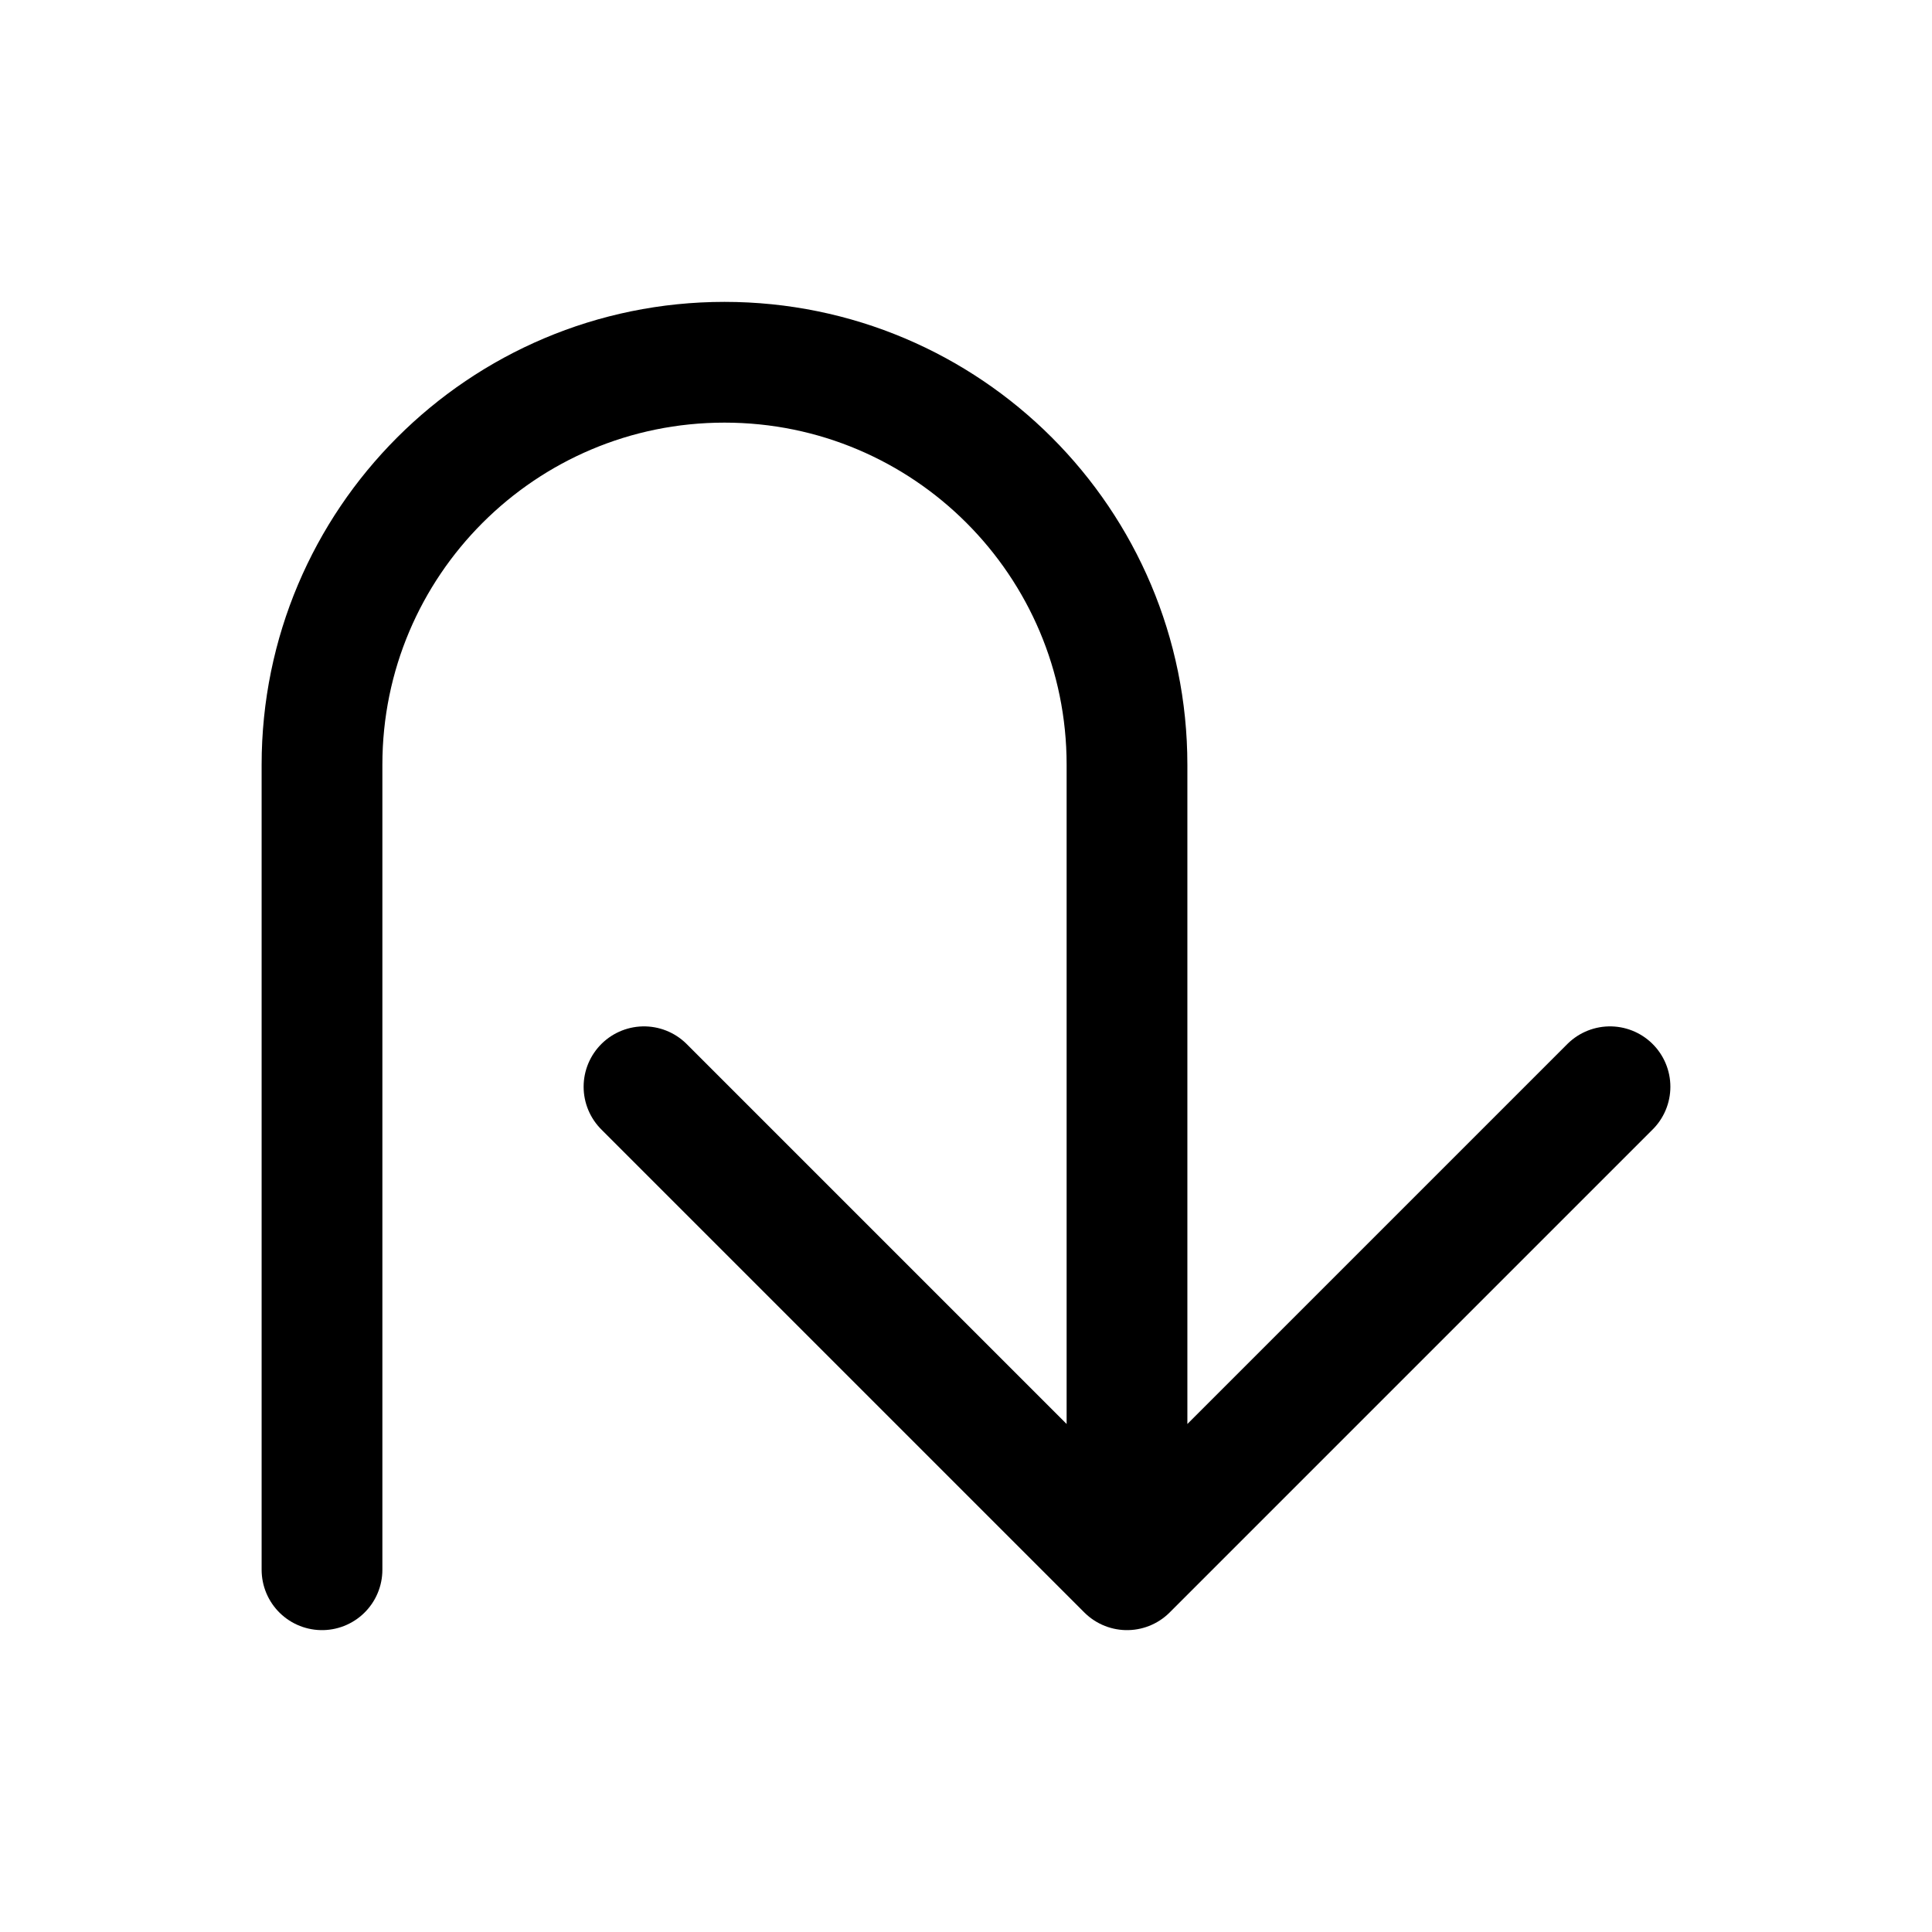
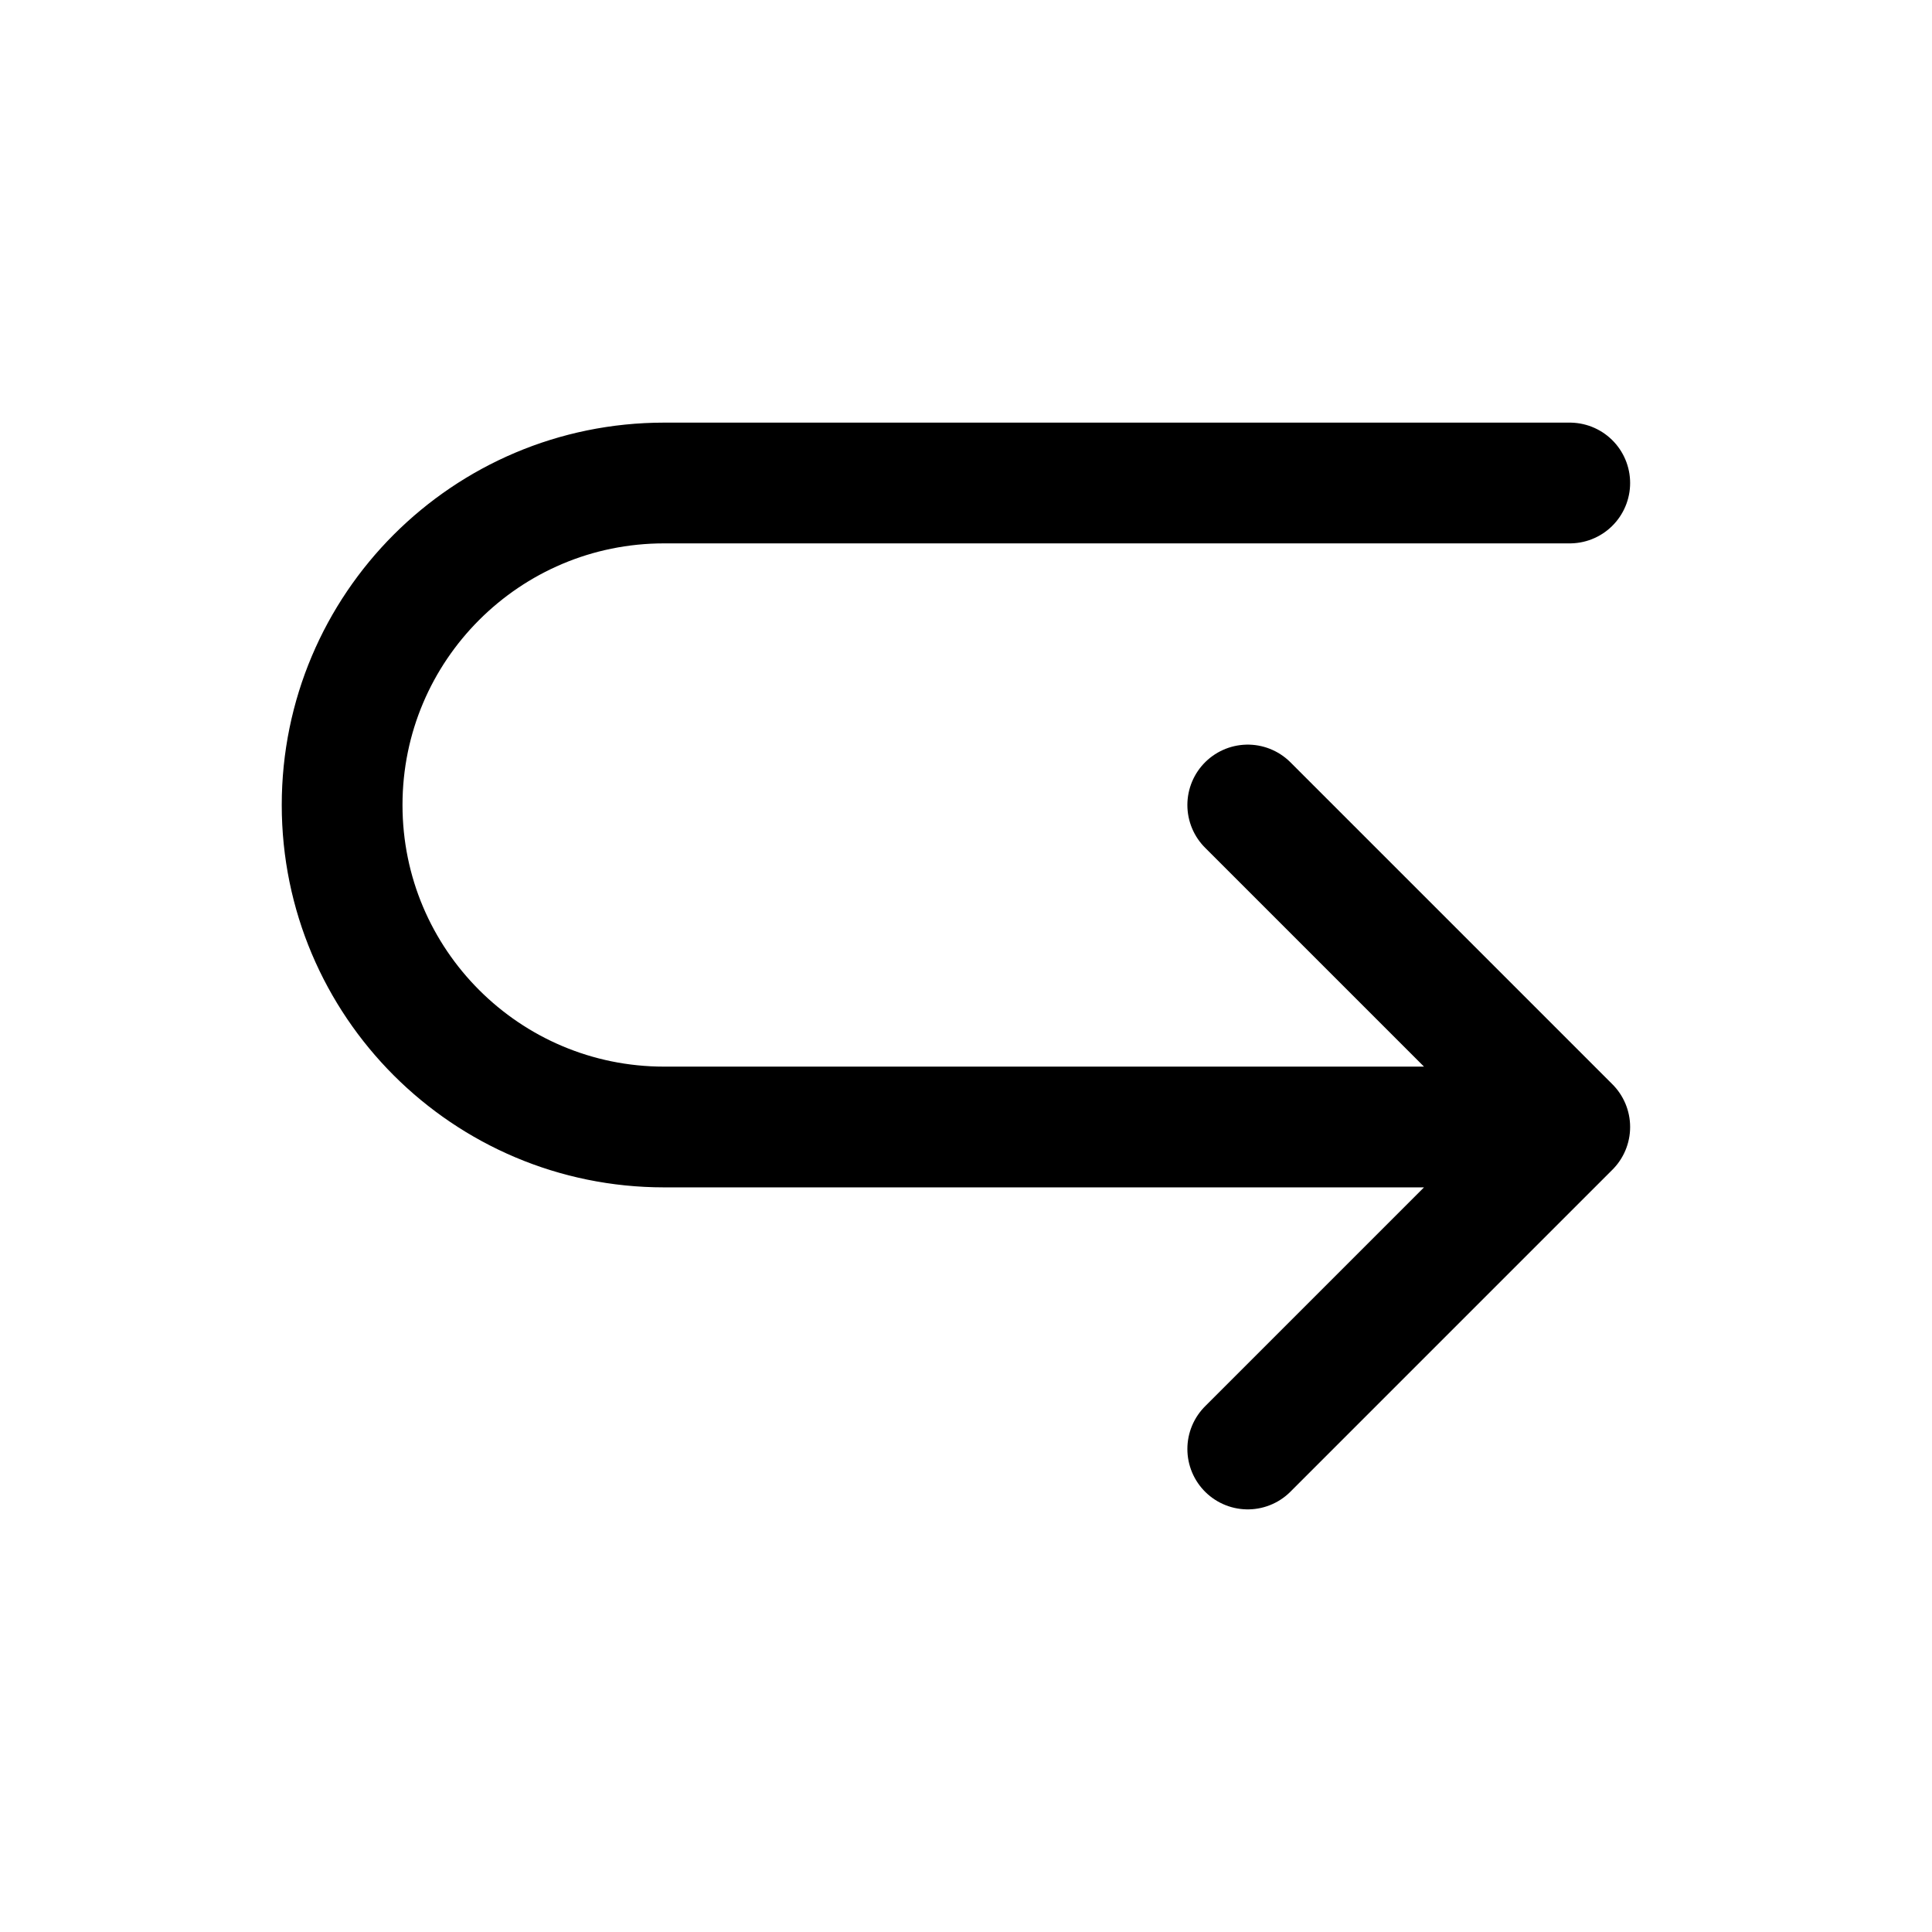
<svg xmlns="http://www.w3.org/2000/svg" viewBox="0 0 24 24" fill="none" stroke="currentColor" stroke-width="1.5" stroke-linecap="round" stroke-linejoin="round">
-   <path d="M4 19.5v-10a5 5 0 0 1 10 0v10m-6-6 6 6 6-6" />
+   <path d="M19.5 6H8.25a4 4 0 0 0 0 8H19.5m-4-4 4 4-4 4" />
</svg>
